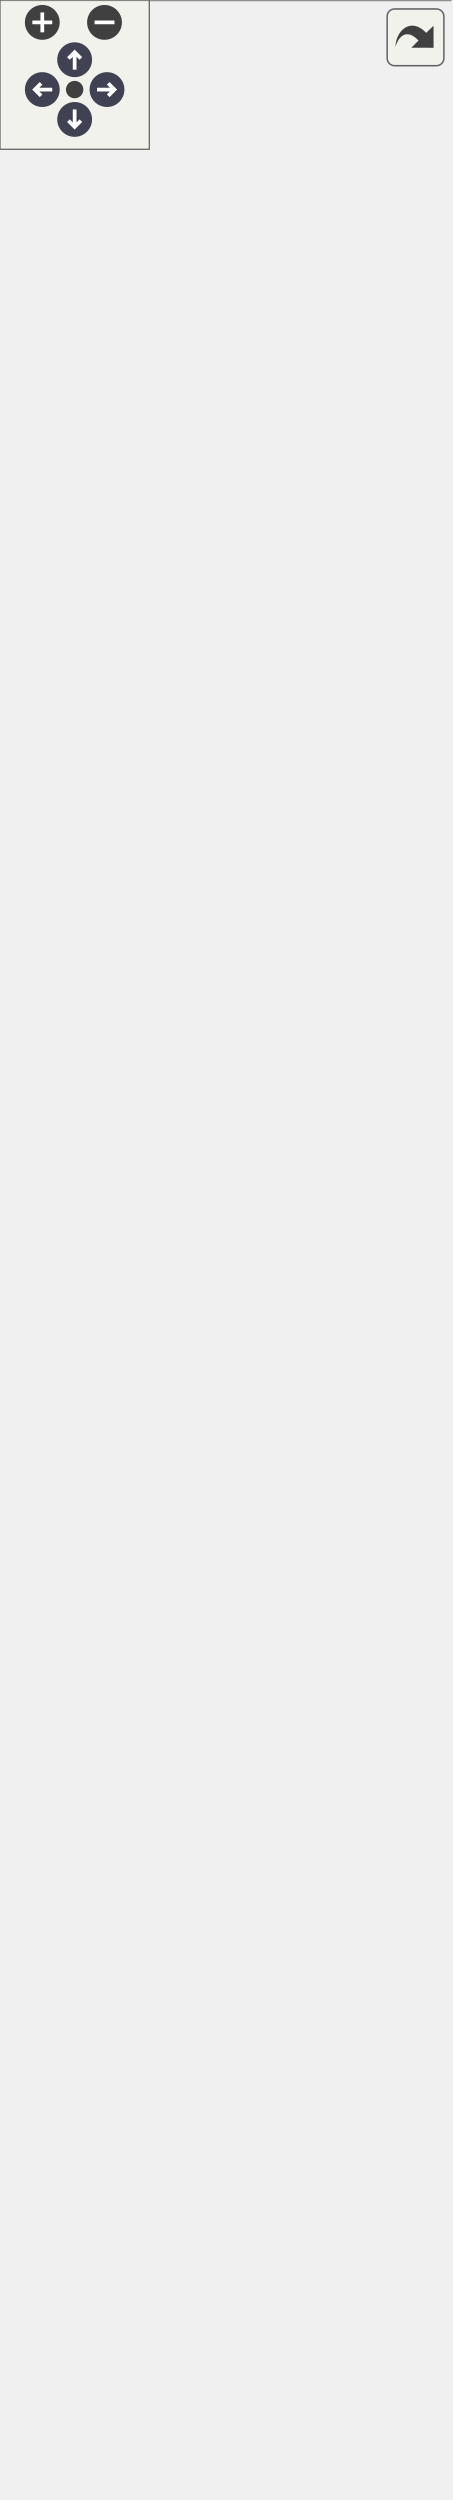
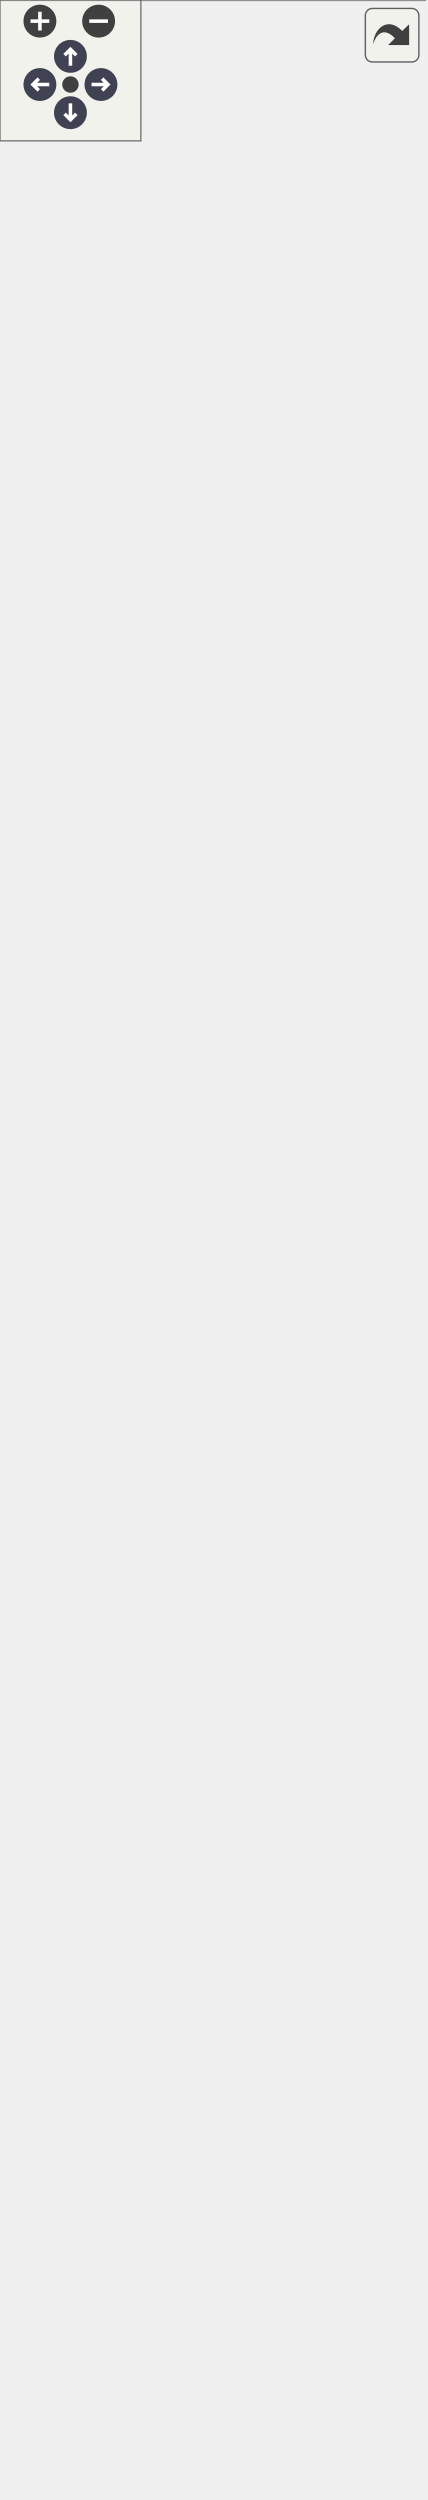
<svg xmlns="http://www.w3.org/2000/svg" xmlns:xlink="http://www.w3.org/1999/xlink" id="main" version="1.1" xml:space="preserve">
  <style type="text/css">
.node, .edge {opacity: 0.7;}
.node.selected, .edge.selected {opacity: 1;}
.edge:hover path { stroke: red; }
.edge:hover polygon { stroke: red; fill: red; }
</style>
  <defs>
    <circle id="rim" cx="0" cy="0" r="7" />
    <circle id="rim2" cx="0" cy="0" r="3.5" />
    <g id="zoomPlus">
      <use xlink:href="#rim" fill="#404040">
        <set attributeName="fill" to="#808080" begin="zoomplus.mouseover" end="zoomplus.mouseout" />
      </use>
      <path d="M-4,0h8M0,-4v8" fill="none" stroke="white" stroke-width="1.5" pointer-events="none" />
    </g>
    <g id="zoomMin">
      <use xlink:href="#rim" fill="#404040">
        <set attributeName="fill" to="#808080" begin="zoomminus.mouseover" end="zoomminus.mouseout" />
      </use>
      <path d="M-4,0h8" fill="none" stroke="white" stroke-width="1.5" pointer-events="none" />
    </g>
    <g id="arrowUp" transform="translate(30 24)">
      <use xlink:href="#rim" />
      <path pointer-events="none" fill="none" stroke="white" stroke-width="1.5" d="M0,-3.0v7 M-2.5,-0.5L0,-3.0L2.5,-0.5" />
    </g>
    <g id="arrowRight" transform="rotate(90) translate(36 -43)">
      <use xlink:href="#rim" />
      <path pointer-events="none" fill="none" stroke="white" stroke-width="1.5" d="M0,-3.0v7 M-2.5,-0.5L0,-3.0L2.5,-0.5" />
    </g>
    <g id="arrowDown" transform="rotate(180) translate(-30 -48)">
      <use xlink:href="#rim" />
      <path pointer-events="none" fill="none" stroke="white" stroke-width="1.5" d="M0,-3.0v7 M-2.5,-0.5L0,-3.0L2.5,-0.5" />
    </g>
    <g id="arrowLeft" transform="rotate(270) translate(-36 17)">
      <use xlink:href="#rim" />
      <path pointer-events="none" fill="none" stroke="white" stroke-width="1.5" d="M0,-3.0v7 M-2.5,-0.5L0,-3.0L2.5,-0.5" />
    </g>
    <g id="resetDef">
      <use xlink:href="#rim2" fill="#404040">
        <set attributeName="fill" to="#808080" begin="reset.mouseover" end="reset.mouseout" />
      </use>
    </g>
  </defs>
  <svg id="graph" class="graph">
    <g id="viewport">
      <g id="Node000001" class="node">
        <g id="a_Node000001">
          <a xlink:title=" ">
-             <polygon fill="#999999" stroke="transparent" points="147.5,-944 33.5,-944 33.5,-790 147.5,-790 147.5,-944" />
-             <text text-anchor="start" x="59" y="-932" font-family="Malgun Gothic" font-size="10.00">IControllable</text>
-             <text text-anchor="start" x="88.5" y="-917" font-family="Malgun Gothic" font-size="10.00"> </text>
+             <polygon fill="#999999" stroke="transparent" points="147.5,-1004 33.5,-1004 33.5,-850 147.5,-850 147.5,-1004" />
+             <text text-anchor="start" x="59" y="-992" font-family="Malgun Gothic" font-size="10.00">IControllable</text>
+             <text text-anchor="start" x="88.5" y="-977" font-family="Malgun Gothic" font-size="10.00"> </text>
+             <text text-anchor="start" x="37.5" y="-962" font-family="Malgun Gothic" font-size="10.00">+</text>
+             <text text-anchor="start" x="50.5" y="-962" font-family="Malgun Gothic" font-size="10.00">Cmd_Info()</text>
+             <text text-anchor="start" x="37.5" y="-947" font-family="Malgun Gothic" font-size="10.00">+</text>
+             <text text-anchor="start" x="50.5" y="-947" font-family="Malgun Gothic" font-size="10.00">Cmd_Jump()</text>
+             <text text-anchor="start" x="37.5" y="-932" font-family="Malgun Gothic" font-size="10.00">+</text>
+             <text text-anchor="start" x="50.5" y="-932" font-family="Malgun Gothic" font-size="10.00">Cmd_Look()</text>
+             <text text-anchor="start" x="37.5" y="-917" font-family="Malgun Gothic" font-size="10.00">+</text>
+             <text text-anchor="start" x="50.5" y="-917" font-family="Malgun Gothic" font-size="10.00">Cmd_Move()</text>
            <text text-anchor="start" x="37.5" y="-902" font-family="Malgun Gothic" font-size="10.00">+</text>
-             <text text-anchor="start" x="50.5" y="-902" font-family="Malgun Gothic" font-size="10.00">Cmd_Info()</text>
+             <text text-anchor="start" x="50.5" y="-902" font-family="Malgun Gothic" font-size="10.00">Cmd_RecordEnd()</text>
            <text text-anchor="start" x="37.5" y="-887" font-family="Malgun Gothic" font-size="10.00">+</text>
-             <text text-anchor="start" x="50.5" y="-887" font-family="Malgun Gothic" font-size="10.00">Cmd_Jump()</text>
+             <text text-anchor="start" x="50.5" y="-887" font-family="Malgun Gothic" font-size="10.00">Cmd_RecordStart()</text>
            <text text-anchor="start" x="37.5" y="-872" font-family="Malgun Gothic" font-size="10.00">+</text>
-             <text text-anchor="start" x="50.5" y="-872" font-family="Malgun Gothic" font-size="10.00">Cmd_Look()</text>
+             <text text-anchor="start" x="50.5" y="-872" font-family="Malgun Gothic" font-size="10.00">Cmd_Run()</text>
            <text text-anchor="start" x="37.5" y="-857" font-family="Malgun Gothic" font-size="10.00">+</text>
-             <text text-anchor="start" x="50.5" y="-857" font-family="Malgun Gothic" font-size="10.00">Cmd_Move()</text>
-             <text text-anchor="start" x="37.5" y="-842" font-family="Malgun Gothic" font-size="10.00">+</text>
-             <text text-anchor="start" x="50.5" y="-842" font-family="Malgun Gothic" font-size="10.00">Cmd_RecordEnd()</text>
-             <text text-anchor="start" x="37.5" y="-827" font-family="Malgun Gothic" font-size="10.00">+</text>
-             <text text-anchor="start" x="50.5" y="-827" font-family="Malgun Gothic" font-size="10.00">Cmd_RecordStart()</text>
-             <text text-anchor="start" x="37.5" y="-812" font-family="Malgun Gothic" font-size="10.00">+</text>
-             <text text-anchor="start" x="50.5" y="-812" font-family="Malgun Gothic" font-size="10.00">Cmd_Run()</text>
-             <text text-anchor="start" x="37.5" y="-797" font-family="Malgun Gothic" font-size="10.00">+</text>
-             <text text-anchor="start" x="50.5" y="-797" font-family="Malgun Gothic" font-size="10.00">Cmd_StopMove()</text>
-             <polygon fill="#666666" stroke="#666666" points="33.5,-927 33.5,-927 147.5,-927 147.5,-927 33.5,-927" />
-             <polygon fill="#666666" stroke="#666666" points="33.5,-912 33.5,-912 147.5,-912 147.5,-912 33.5,-912" />
-             <polygon fill="none" stroke="#666666" points="33.5,-790 33.5,-944 147.5,-944 147.5,-790 33.5,-790" />
+             <text text-anchor="start" x="50.5" y="-857" font-family="Malgun Gothic" font-size="10.00">Cmd_StopMove()</text>
+             <polygon fill="#666666" stroke="#666666" points="33.5,-987 33.5,-987 147.5,-987 147.5,-987 33.5,-987" />
+             <polygon fill="#666666" stroke="#666666" points="33.5,-972 33.5,-972 147.5,-972 147.5,-972 33.5,-972" />
+             <polygon fill="none" stroke="#666666" points="33.5,-850 33.5,-1004 147.5,-1004 147.5,-850 33.5,-850" />
          </a>
        </g>
      </g>
      <g id="Node000002" class="node">
        <g id="a_Node000002">
          <a xlink:href="classAPlayerActor.html" target="_top" xlink:title="Main character driven directly by the player.">
-             <polygon fill="white" stroke="transparent" points="181,-754 0,-754 0,0 181,0 181,-754" />
-             <text text-anchor="start" x="59" y="-742" font-family="Malgun Gothic" font-size="10.00">APlayerActor</text>
+             <polygon fill="white" stroke="transparent" points="181,-814 0,-814 0,0 181,0 181,-814" />
+             <text text-anchor="start" x="59" y="-802" font-family="Malgun Gothic" font-size="10.00">APlayerActor</text>
+             <text text-anchor="start" x="4.5" y="-787" font-family="Malgun Gothic" font-size="10.00">+</text>
+             <text text-anchor="start" x="17.5" y="-787" font-family="Malgun Gothic" font-size="10.00">AnotherValue</text>
+             <text text-anchor="start" x="4.5" y="-772" font-family="Malgun Gothic" font-size="10.00">+</text>
+             <text text-anchor="start" x="17.5" y="-772" font-family="Malgun Gothic" font-size="10.00">HoldPosition</text>
+             <text text-anchor="start" x="4.5" y="-757" font-family="Malgun Gothic" font-size="10.00">+</text>
+             <text text-anchor="start" x="17.5" y="-757" font-family="Malgun Gothic" font-size="10.00">HookCable</text>
+             <text text-anchor="start" x="4.5" y="-742" font-family="Malgun Gothic" font-size="10.00">+</text>
+             <text text-anchor="start" x="17.5" y="-742" font-family="Malgun Gothic" font-size="10.00">HookProjectileMesh</text>
            <text text-anchor="start" x="4.5" y="-727" font-family="Malgun Gothic" font-size="10.00">+</text>
-             <text text-anchor="start" x="17.5" y="-727" font-family="Malgun Gothic" font-size="10.00">HoldPosition</text>
+             <text text-anchor="start" x="17.5" y="-727" font-family="Malgun Gothic" font-size="10.00">HookSystem</text>
            <text text-anchor="start" x="4.5" y="-712" font-family="Malgun Gothic" font-size="10.00">+</text>
-             <text text-anchor="start" x="17.5" y="-712" font-family="Malgun Gothic" font-size="10.00">HookCable</text>
+             <text text-anchor="start" x="17.5" y="-712" font-family="Malgun Gothic" font-size="10.00">InteractionSystem</text>
            <text text-anchor="start" x="4.5" y="-697" font-family="Malgun Gothic" font-size="10.00">+</text>
-             <text text-anchor="start" x="17.5" y="-697" font-family="Malgun Gothic" font-size="10.00">HookProjectileMesh</text>
-             <text text-anchor="start" x="4.5" y="-682" font-family="Malgun Gothic" font-size="10.00">+</text>
-             <text text-anchor="start" x="17.5" y="-682" font-family="Malgun Gothic" font-size="10.00">HookSystem</text>
-             <text text-anchor="start" x="4.5" y="-667" font-family="Malgun Gothic" font-size="10.00">+</text>
-             <text text-anchor="start" x="17.5" y="-667" font-family="Malgun Gothic" font-size="10.00">InteractionSystem</text>
-             <text text-anchor="start" x="4.5" y="-652" font-family="Malgun Gothic" font-size="10.00">+</text>
-             <text text-anchor="start" x="17.5" y="-652" font-family="Malgun Gothic" font-size="10.00">LookPitch</text>
+             <text text-anchor="start" x="17.5" y="-697" font-family="Malgun Gothic" font-size="10.00">LookPitch</text>
+             <text text-anchor="start" x="4.5" y="-682" font-family="Malgun Gothic" font-size="10.00">#</text>
+             <text text-anchor="start" x="17.5" y="-682" font-family="Malgun Gothic" font-size="10.00">FollowCamera</text>
+             <text text-anchor="start" x="4.5" y="-667" font-family="Malgun Gothic" font-size="10.00">#</text>
+             <text text-anchor="start" x="17.5" y="-667" font-family="Malgun Gothic" font-size="10.00">HookComp</text>
+             <text text-anchor="start" x="4.5" y="-652" font-family="Malgun Gothic" font-size="10.00">#</text>
+             <text text-anchor="start" x="17.5" y="-652" font-family="Malgun Gothic" font-size="10.00">MoveComp</text>
            <text text-anchor="start" x="4.5" y="-637" font-family="Malgun Gothic" font-size="10.00">#</text>
-             <text text-anchor="start" x="17.5" y="-637" font-family="Malgun Gothic" font-size="10.00">FollowCamera</text>
+             <text text-anchor="start" x="17.5" y="-637" font-family="Malgun Gothic" font-size="10.00">SpringArmComp</text>
            <text text-anchor="start" x="4.5" y="-622" font-family="Malgun Gothic" font-size="10.00">#</text>
-             <text text-anchor="start" x="17.5" y="-622" font-family="Malgun Gothic" font-size="10.00">HookComp</text>
-             <text text-anchor="start" x="4.5" y="-607" font-family="Malgun Gothic" font-size="10.00">#</text>
-             <text text-anchor="start" x="17.5" y="-607" font-family="Malgun Gothic" font-size="10.00">MoveComp</text>
-             <text text-anchor="start" x="4.5" y="-592" font-family="Malgun Gothic" font-size="10.00">#</text>
-             <text text-anchor="start" x="17.5" y="-592" font-family="Malgun Gothic" font-size="10.00">SpringArmComp</text>
-             <text text-anchor="start" x="4.5" y="-577" font-family="Malgun Gothic" font-size="10.00">#</text>
-             <text text-anchor="start" x="17.5" y="-577" font-family="Malgun Gothic" font-size="10.00">VoiceConversationSystem</text>
+             <text text-anchor="start" x="17.5" y="-622" font-family="Malgun Gothic" font-size="10.00">VoiceConversationSystem</text>
+             <text text-anchor="start" x="7" y="-607" font-family="Malgun Gothic" font-size="10.00">-</text>
+             <text text-anchor="start" x="17.5" y="-607" font-family="Malgun Gothic" font-size="10.00">bIsJumpStart</text>
+             <text text-anchor="start" x="7" y="-592" font-family="Malgun Gothic" font-size="10.00">-</text>
+             <text text-anchor="start" x="17.5" y="-592" font-family="Malgun Gothic" font-size="10.00">bIsRunning</text>
+             <text text-anchor="start" x="7" y="-577" font-family="Malgun Gothic" font-size="10.00">-</text>
+             <text text-anchor="start" x="17.5" y="-577" font-family="Malgun Gothic" font-size="10.00">MainWidget</text>
            <text text-anchor="start" x="7" y="-562" font-family="Malgun Gothic" font-size="10.00">-</text>
-             <text text-anchor="start" x="17.5" y="-562" font-family="Malgun Gothic" font-size="10.00">bIsJumpStart</text>
+             <text text-anchor="start" x="17.5" y="-562" font-family="Malgun Gothic" font-size="10.00">MainWidgetClass</text>
            <text text-anchor="start" x="7" y="-547" font-family="Malgun Gothic" font-size="10.00">-</text>
-             <text text-anchor="start" x="17.5" y="-547" font-family="Malgun Gothic" font-size="10.00">bIsRunning</text>
+             <text text-anchor="start" x="17.5" y="-547" font-family="Malgun Gothic" font-size="10.00">RunSpeed</text>
            <text text-anchor="start" x="7" y="-532" font-family="Malgun Gothic" font-size="10.00">-</text>
-             <text text-anchor="start" x="17.5" y="-532" font-family="Malgun Gothic" font-size="10.00">MainWidget</text>
+             <text text-anchor="start" x="17.5" y="-532" font-family="Malgun Gothic" font-size="10.00">ToastWidget</text>
            <text text-anchor="start" x="7" y="-517" font-family="Malgun Gothic" font-size="10.00">-</text>
-             <text text-anchor="start" x="17.5" y="-517" font-family="Malgun Gothic" font-size="10.00">MainWidgetClass</text>
+             <text text-anchor="start" x="17.5" y="-517" font-family="Malgun Gothic" font-size="10.00">ToastWidgetClass</text>
            <text text-anchor="start" x="7" y="-502" font-family="Malgun Gothic" font-size="10.00">-</text>
-             <text text-anchor="start" x="17.5" y="-502" font-family="Malgun Gothic" font-size="10.00">RunSpeed</text>
-             <text text-anchor="start" x="7" y="-487" font-family="Malgun Gothic" font-size="10.00">-</text>
-             <text text-anchor="start" x="17.5" y="-487" font-family="Malgun Gothic" font-size="10.00">ToastWidget</text>
-             <text text-anchor="start" x="7" y="-472" font-family="Malgun Gothic" font-size="10.00">-</text>
-             <text text-anchor="start" x="17.5" y="-472" font-family="Malgun Gothic" font-size="10.00">ToastWidgetClass</text>
-             <text text-anchor="start" x="7" y="-457" font-family="Malgun Gothic" font-size="10.00">-</text>
-             <text text-anchor="start" x="17.5" y="-457" font-family="Malgun Gothic" font-size="10.00">WalkSpeed</text>
+             <text text-anchor="start" x="17.5" y="-502" font-family="Malgun Gothic" font-size="10.00">WalkSpeed</text>
+             <text text-anchor="start" x="4.5" y="-487" font-family="Malgun Gothic" font-size="10.00">+</text>
+             <text text-anchor="start" x="17.5" y="-487" font-family="Malgun Gothic" font-size="10.00">APlayerActor()</text>
+             <text text-anchor="start" x="4.5" y="-472" font-family="Malgun Gothic" font-size="10.00">+</text>
+             <text text-anchor="start" x="17.5" y="-472" font-family="Malgun Gothic" font-size="10.00">ClientRPC_ShowGameMessage()</text>
+             <text text-anchor="start" x="4.5" y="-457" font-family="Malgun Gothic" font-size="10.00">+</text>
+             <text text-anchor="start" x="17.5" y="-457" font-family="Malgun Gothic" font-size="10.00">Cmd_Info()</text>
            <text text-anchor="start" x="4.5" y="-442" font-family="Malgun Gothic" font-size="10.00">+</text>
-             <text text-anchor="start" x="17.5" y="-442" font-family="Malgun Gothic" font-size="10.00">APlayerActor()</text>
+             <text text-anchor="start" x="17.5" y="-442" font-family="Malgun Gothic" font-size="10.00">Cmd_Jump()</text>
            <text text-anchor="start" x="4.5" y="-427" font-family="Malgun Gothic" font-size="10.00">+</text>
-             <text text-anchor="start" x="17.5" y="-427" font-family="Malgun Gothic" font-size="10.00">ClientRPC_ShowGameMessage()</text>
+             <text text-anchor="start" x="17.5" y="-427" font-family="Malgun Gothic" font-size="10.00">Cmd_Look()</text>
            <text text-anchor="start" x="4.5" y="-412" font-family="Malgun Gothic" font-size="10.00">+</text>
-             <text text-anchor="start" x="17.5" y="-412" font-family="Malgun Gothic" font-size="10.00">Cmd_Info()</text>
+             <text text-anchor="start" x="17.5" y="-412" font-family="Malgun Gothic" font-size="10.00">Cmd_Move()</text>
            <text text-anchor="start" x="4.5" y="-397" font-family="Malgun Gothic" font-size="10.00">+</text>
-             <text text-anchor="start" x="17.5" y="-397" font-family="Malgun Gothic" font-size="10.00">Cmd_Jump()</text>
+             <text text-anchor="start" x="17.5" y="-397" font-family="Malgun Gothic" font-size="10.00">Cmd_RecordEnd()</text>
            <text text-anchor="start" x="4.5" y="-382" font-family="Malgun Gothic" font-size="10.00">+</text>
-             <text text-anchor="start" x="17.5" y="-382" font-family="Malgun Gothic" font-size="10.00">Cmd_Look()</text>
+             <text text-anchor="start" x="17.5" y="-382" font-family="Malgun Gothic" font-size="10.00">Cmd_RecordStart()</text>
            <text text-anchor="start" x="4.5" y="-367" font-family="Malgun Gothic" font-size="10.00">+</text>
-             <text text-anchor="start" x="17.5" y="-367" font-family="Malgun Gothic" font-size="10.00">Cmd_Move()</text>
+             <text text-anchor="start" x="17.5" y="-367" font-family="Malgun Gothic" font-size="10.00">Cmd_Run()</text>
            <text text-anchor="start" x="4.5" y="-352" font-family="Malgun Gothic" font-size="10.00">+</text>
-             <text text-anchor="start" x="17.5" y="-352" font-family="Malgun Gothic" font-size="10.00">Cmd_RecordEnd()</text>
+             <text text-anchor="start" x="17.5" y="-352" font-family="Malgun Gothic" font-size="10.00">Cmd_StopMove()</text>
            <text text-anchor="start" x="4.5" y="-337" font-family="Malgun Gothic" font-size="10.00">+</text>
-             <text text-anchor="start" x="17.5" y="-337" font-family="Malgun Gothic" font-size="10.00">Cmd_RecordStart()</text>
+             <text text-anchor="start" x="17.5" y="-337" font-family="Malgun Gothic" font-size="10.00">GetIsJumpStart()</text>
            <text text-anchor="start" x="4.5" y="-322" font-family="Malgun Gothic" font-size="10.00">+</text>
-             <text text-anchor="start" x="17.5" y="-322" font-family="Malgun Gothic" font-size="10.00">Cmd_Run()</text>
+             <text text-anchor="start" x="17.5" y="-322" font-family="Malgun Gothic" font-size="10.00">GetIsRunning()</text>
            <text text-anchor="start" x="4.5" y="-307" font-family="Malgun Gothic" font-size="10.00">+</text>
-             <text text-anchor="start" x="17.5" y="-307" font-family="Malgun Gothic" font-size="10.00">Cmd_StopMove()</text>
+             <text text-anchor="start" x="17.5" y="-307" font-family="Malgun Gothic" font-size="10.00">GetMainWidget()</text>
            <text text-anchor="start" x="4.5" y="-292" font-family="Malgun Gothic" font-size="10.00">+</text>
-             <text text-anchor="start" x="17.5" y="-292" font-family="Malgun Gothic" font-size="10.00">GetIsJumpStart()</text>
+             <text text-anchor="start" x="17.5" y="-292" font-family="Malgun Gothic" font-size="10.00">MulticastRPC_DoJump()</text>
            <text text-anchor="start" x="4.5" y="-277" font-family="Malgun Gothic" font-size="10.00">+</text>
-             <text text-anchor="start" x="17.5" y="-277" font-family="Malgun Gothic" font-size="10.00">GetIsRunning()</text>
+             <text text-anchor="start" x="17.5" y="-277" font-family="Malgun Gothic" font-size="10.00">MulticastRPC_DoJumpStart()</text>
            <text text-anchor="start" x="4.5" y="-262" font-family="Malgun Gothic" font-size="10.00">+</text>
-             <text text-anchor="start" x="17.5" y="-262" font-family="Malgun Gothic" font-size="10.00">GetMainWidget()</text>
+             <text text-anchor="start" x="17.5" y="-262" font-family="Malgun Gothic" font-size="10.00">MulticastRPC_DoRun()</text>
            <text text-anchor="start" x="4.5" y="-247" font-family="Malgun Gothic" font-size="10.00">+</text>
-             <text text-anchor="start" x="17.5" y="-247" font-family="Malgun Gothic" font-size="10.00">MulticastRPC_DoJump()</text>
+             <text text-anchor="start" x="17.5" y="-247" font-family="Malgun Gothic" font-size="10.00">MulticastRPC_StopMove()</text>
            <text text-anchor="start" x="4.5" y="-232" font-family="Malgun Gothic" font-size="10.00">+</text>
-             <text text-anchor="start" x="17.5" y="-232" font-family="Malgun Gothic" font-size="10.00">MulticastRPC_DoJumpStart()</text>
+             <text text-anchor="start" x="17.5" y="-232" font-family="Malgun Gothic" font-size="10.00">OnGameMessage()</text>
            <text text-anchor="start" x="4.5" y="-217" font-family="Malgun Gothic" font-size="10.00">+</text>
-             <text text-anchor="start" x="17.5" y="-217" font-family="Malgun Gothic" font-size="10.00">MulticastRPC_DoRun()</text>
+             <text text-anchor="start" x="17.5" y="-217" font-family="Malgun Gothic" font-size="10.00">PlayTTSAudio()</text>
            <text text-anchor="start" x="4.5" y="-202" font-family="Malgun Gothic" font-size="10.00">+</text>
-             <text text-anchor="start" x="17.5" y="-202" font-family="Malgun Gothic" font-size="10.00">MulticastRPC_StopMove()</text>
+             <text text-anchor="start" x="17.5" y="-202" font-family="Malgun Gothic" font-size="10.00">ServerRPC_DoJump()</text>
            <text text-anchor="start" x="4.5" y="-187" font-family="Malgun Gothic" font-size="10.00">+</text>
-             <text text-anchor="start" x="17.5" y="-187" font-family="Malgun Gothic" font-size="10.00">OnGameMessage()</text>
+             <text text-anchor="start" x="17.5" y="-187" font-family="Malgun Gothic" font-size="10.00">ServerRPC_DoJumpStart()</text>
            <text text-anchor="start" x="4.5" y="-172" font-family="Malgun Gothic" font-size="10.00">+</text>
-             <text text-anchor="start" x="17.5" y="-172" font-family="Malgun Gothic" font-size="10.00">PlayTTSAudio()</text>
+             <text text-anchor="start" x="17.5" y="-172" font-family="Malgun Gothic" font-size="10.00">ServerRPC_DoRun()</text>
            <text text-anchor="start" x="4.5" y="-157" font-family="Malgun Gothic" font-size="10.00">+</text>
-             <text text-anchor="start" x="17.5" y="-157" font-family="Malgun Gothic" font-size="10.00">ServerRPC_DoJump()</text>
-             <text text-anchor="start" x="4.5" y="-142" font-family="Malgun Gothic" font-size="10.00">+</text>
-             <text text-anchor="start" x="17.5" y="-142" font-family="Malgun Gothic" font-size="10.00">ServerRPC_DoJumpStart()</text>
-             <text text-anchor="start" x="4.5" y="-127" font-family="Malgun Gothic" font-size="10.00">+</text>
-             <text text-anchor="start" x="17.5" y="-127" font-family="Malgun Gothic" font-size="10.00">ServerRPC_DoRun()</text>
-             <text text-anchor="start" x="4.5" y="-112" font-family="Malgun Gothic" font-size="10.00">+</text>
-             <text text-anchor="start" x="17.5" y="-112" font-family="Malgun Gothic" font-size="10.00">ServerRPC_StopMove()</text>
+             <text text-anchor="start" x="17.5" y="-157" font-family="Malgun Gothic" font-size="10.00">ServerRPC_StopMove()</text>
+             <text text-anchor="start" x="4.5" y="-142" font-family="Malgun Gothic" font-size="10.00">#</text>
+             <text text-anchor="start" x="17.5" y="-142" font-family="Malgun Gothic" font-size="10.00">ApplyAnotherValue()</text>
+             <text text-anchor="start" x="4.5" y="-127" font-family="Malgun Gothic" font-size="10.00">#</text>
+             <text text-anchor="start" x="17.5" y="-127" font-family="Malgun Gothic" font-size="10.00">BeginPlay()</text>
+             <text text-anchor="start" x="4.5" y="-112" font-family="Malgun Gothic" font-size="10.00">#</text>
+             <text text-anchor="start" x="17.5" y="-112" font-family="Malgun Gothic" font-size="10.00">GetLifetimeReplicatedProps()</text>
            <text text-anchor="start" x="4.5" y="-97" font-family="Malgun Gothic" font-size="10.00">#</text>
-             <text text-anchor="start" x="17.5" y="-97" font-family="Malgun Gothic" font-size="10.00">BeginPlay()</text>
+             <text text-anchor="start" x="17.5" y="-97" font-family="Malgun Gothic" font-size="10.00">OnRep_AnotherValue()</text>
            <text text-anchor="start" x="4.5" y="-82" font-family="Malgun Gothic" font-size="10.00">#</text>
-             <text text-anchor="start" x="17.5" y="-82" font-family="Malgun Gothic" font-size="10.00">GetLifetimeReplicatedProps()</text>
+             <text text-anchor="start" x="17.5" y="-82" font-family="Malgun Gothic" font-size="10.00">OnRep_Controller()</text>
            <text text-anchor="start" x="4.5" y="-67" font-family="Malgun Gothic" font-size="10.00">#</text>
-             <text text-anchor="start" x="17.5" y="-67" font-family="Malgun Gothic" font-size="10.00">OnRep_Controller()</text>
+             <text text-anchor="start" x="17.5" y="-67" font-family="Malgun Gothic" font-size="10.00">OnRep_LookPitch()</text>
            <text text-anchor="start" x="4.5" y="-52" font-family="Malgun Gothic" font-size="10.00">#</text>
-             <text text-anchor="start" x="17.5" y="-52" font-family="Malgun Gothic" font-size="10.00">OnRep_LookPitch()</text>
+             <text text-anchor="start" x="17.5" y="-52" font-family="Malgun Gothic" font-size="10.00">PossessedBy()</text>
            <text text-anchor="start" x="4.5" y="-37" font-family="Malgun Gothic" font-size="10.00">#</text>
            <text text-anchor="start" x="17.5" y="-37" font-family="Malgun Gothic" font-size="10.00">RecoveryMovementMode()</text>
            <text text-anchor="start" x="7" y="-22" font-family="Malgun Gothic" font-size="10.00">-</text>
            <text text-anchor="start" x="17.5" y="-22" font-family="Malgun Gothic" font-size="10.00">CreateMainWidget()</text>
            <text text-anchor="start" x="7" y="-7" font-family="Malgun Gothic" font-size="10.00">-</text>
            <text text-anchor="start" x="17.5" y="-7" font-family="Malgun Gothic" font-size="10.00">CreateToastWidget()</text>
-             <polygon fill="#666666" stroke="#666666" points="0.5,-737 0.5,-737 181.5,-737 181.5,-737 0.5,-737" />
-             <polygon fill="#666666" stroke="#666666" points="0.5,-452 0.5,-452 15.5,-452 15.5,-452 0.5,-452" />
-             <polygon fill="#666666" stroke="#666666" points="15.5,-452 15.5,-452 181.5,-452 181.5,-452 15.5,-452" />
-             <polygon fill="none" stroke="#666666" points="0,0 0,-754 181,-754 181,0 0,0" />
+             <polygon fill="#666666" stroke="#666666" points="0.5,-797 0.5,-797 181.5,-797 181.5,-797 0.5,-797" />
+             <polygon fill="#666666" stroke="#666666" points="0.5,-497 0.5,-497 15.5,-497 15.5,-497 0.5,-497" />
+             <polygon fill="#666666" stroke="#666666" points="15.5,-497 15.5,-497 181.5,-497 181.5,-497 15.5,-497" />
+             <polygon fill="none" stroke="#666666" points="0,0 0,-814 181,-814 181,0 0,0" />
          </a>
        </g>
      </g>
      <g id="edge1_Node000001_Node000002" class="edge">
        <g id="a_edge1_Node000001_Node000002">
          <a xlink:title=" ">
-             <path fill="none" stroke="#63b8ff" d="M90.5,-779.73C90.5,-771.65 90.5,-763.17 90.5,-754.35" />
-             <polygon fill="none" stroke="#63b8ff" points="87,-779.75 90.5,-789.75 94,-779.75 87,-779.75" />
+             <path fill="none" stroke="#63b8ff" d="M90.5,-839.58C90.5,-831.59 90.5,-823.19 90.5,-814.46" />
+             <polygon fill="none" stroke="#63b8ff" points="87,-839.85 90.5,-849.85 94,-839.85 87,-839.85" />
          </a>
        </g>
      </g>
    </g>
  </svg>
  <g id="navigator" transform="translate(0 0)" fill="#404254">
    <rect fill="#f2f5e9" fill-opacity="0.5" stroke="#606060" stroke-width=".5" x="0" y="0" width="60" height="60" />
    <use id="zoomplus" xlink:href="#zoomPlus" x="17" y="9" />
    <use id="zoomminus" xlink:href="#zoomMin" x="42" y="9" />
    <use id="reset" xlink:href="#resetDef" x="30" y="36" />
    <use id="arrowup" xlink:href="#arrowUp" x="0" y="0" />
    <use id="arrowright" xlink:href="#arrowRight" x="0" y="0" />
    <use id="arrowdown" xlink:href="#arrowDown" x="0" y="0" />
    <use id="arrowleft" xlink:href="#arrowLeft" x="0" y="0" />
  </g>
  <svg viewBox="0 0 15 15" width="100%" height="30px" preserveAspectRatio="xMaxYMin meet">
    <g id="arrow_out" transform="scale(0.3 0.3)">
      <a xlink:href="classIControllable__inherit__graph_org.svg" target="_base">
        <rect id="button" ry="5" rx="5" y="6" x="6" height="38" width="38" fill="#f2f5e9" fill-opacity="0.5" stroke="#606060" stroke-width="1.0" />
        <path id="arrow" d="M 11.5,31.437 C 11.94,20.098 22.043,11.323 32.159,21.979 L 37.069,17.246 C 37.069,17.246 37.088,32 37.088,32 L 22.16,31.978 C 22.16,31.978 26.998,27.14 26.998,27.14 C 18.529,18.264 13.292,25.23 11.5,31.437 z" style="fill:#404040;" />
      </a>
    </g>
  </svg>
  <style type="text/css">

[data-mouse-over-selected='false'] { opacity: 0.7; }
[data-mouse-over-selected='true']  { opacity: 1.0; }

</style>
</svg>
